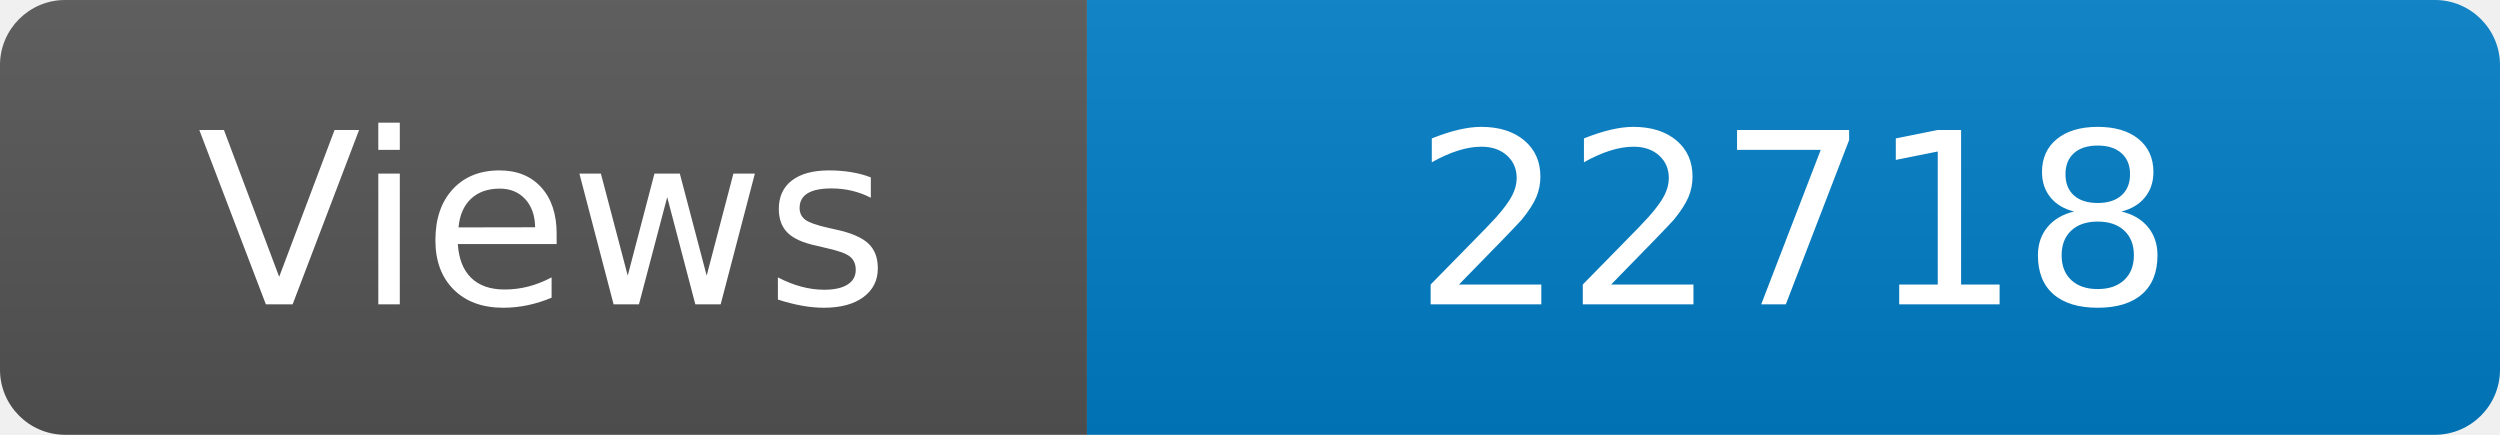
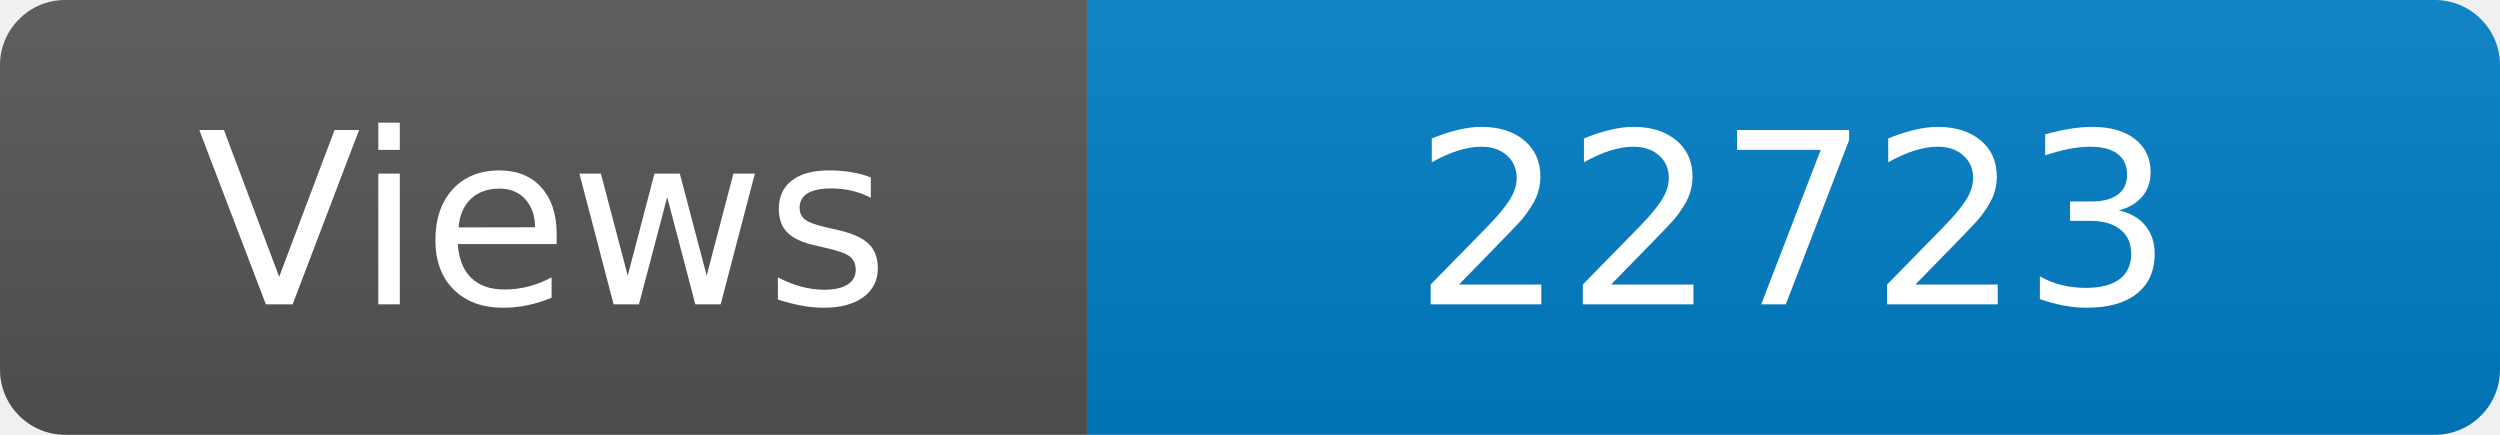
<svg xmlns="http://www.w3.org/2000/svg" width="115" height="20" role="img" aria-label="Maintained?: yes">
  <linearGradient id="s" x2="0" y2="100%">
    <stop offset="0" stop-color="#bbb" stop-opacity=".1" />
    <stop offset="1" stop-opacity=".1" />
  </linearGradient>
  <clipPath id="r">
    <rect width="115" height="20" rx="3" fill="#fff" />
  </clipPath>
  <g clip-path="url(#r)">
    <rect width="50" height="20" fill="#555" />
    <rect x="50" width="160" height="20" fill="#007ec6" />
    <rect width="115" height="20" fill="url(#s)" />
  </g>
  <g fill="#fff" text-anchor="middle" font-family="Verdana,Geneva,DejaVu Sans,sans-serif" font-size="110">
    <text x="250" y="140" transform="scale(.1)" fill="#fff">Views</text>
-     <text x="825" y="140" transform="scale(.1)" fill="#fff">22718</text>
+     <text x="825" y="140" transform="scale(.1)" fill="#fff">22723</text>
  </g>
</svg>
